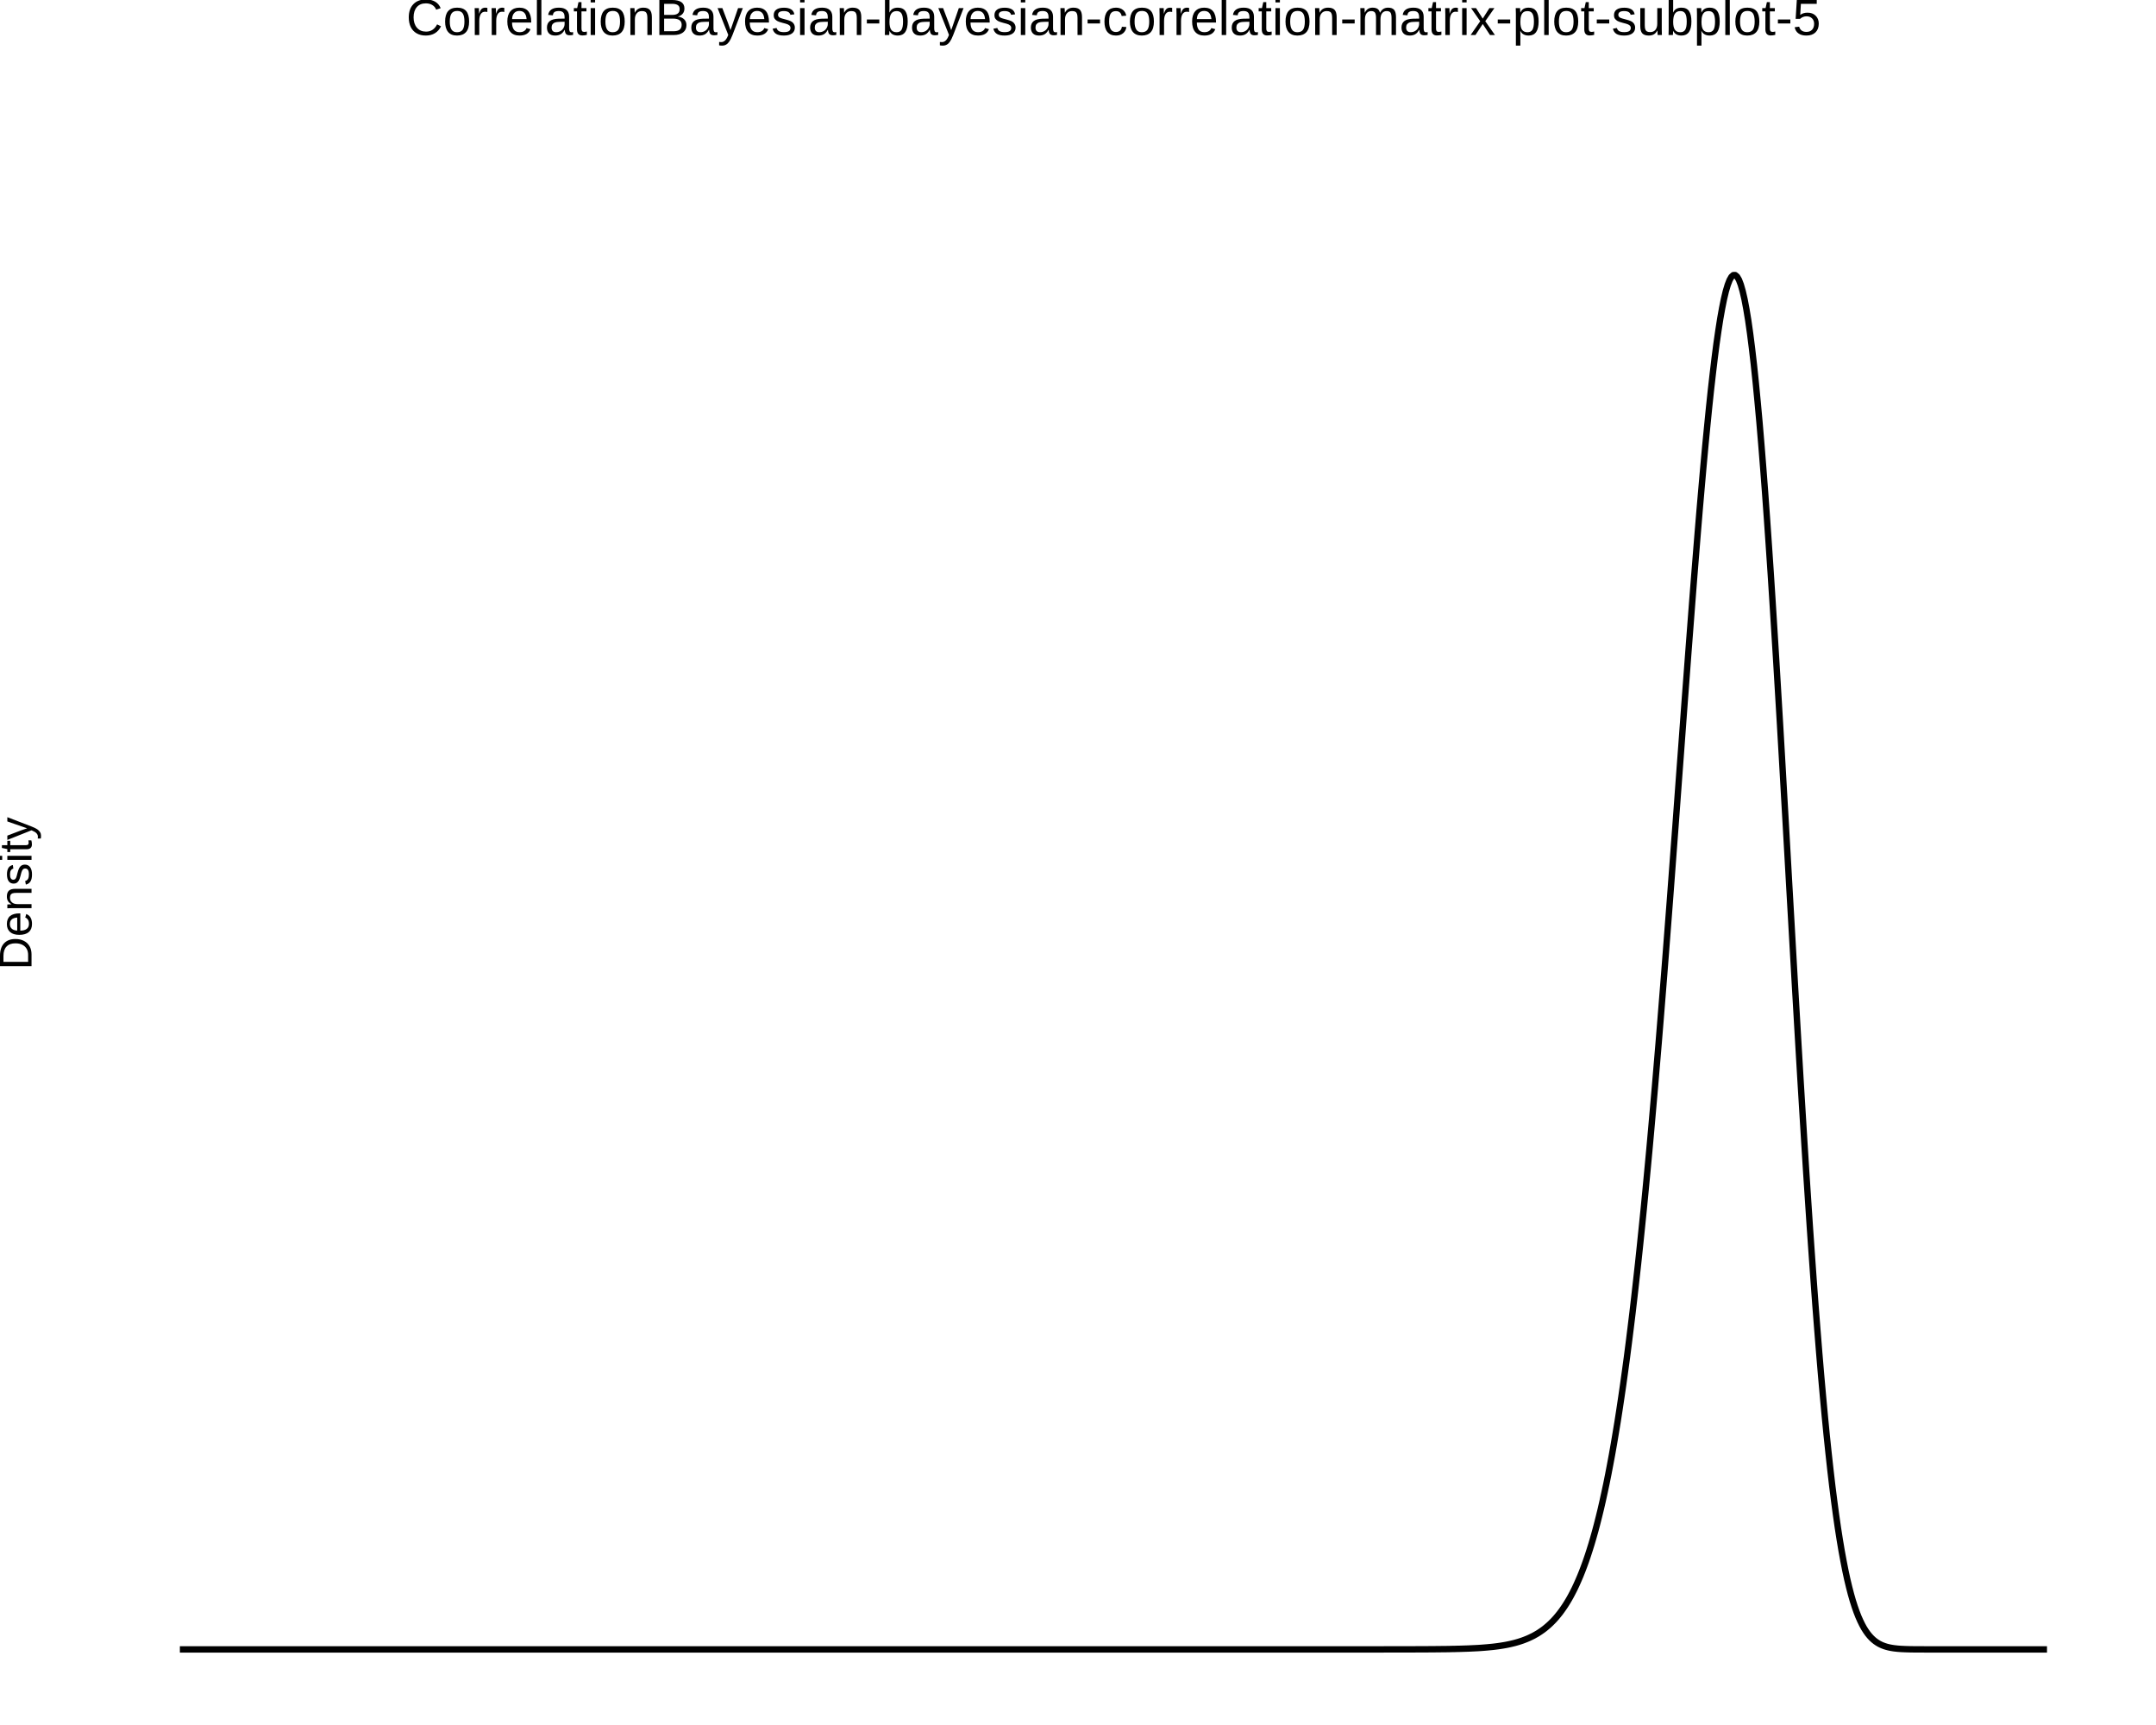
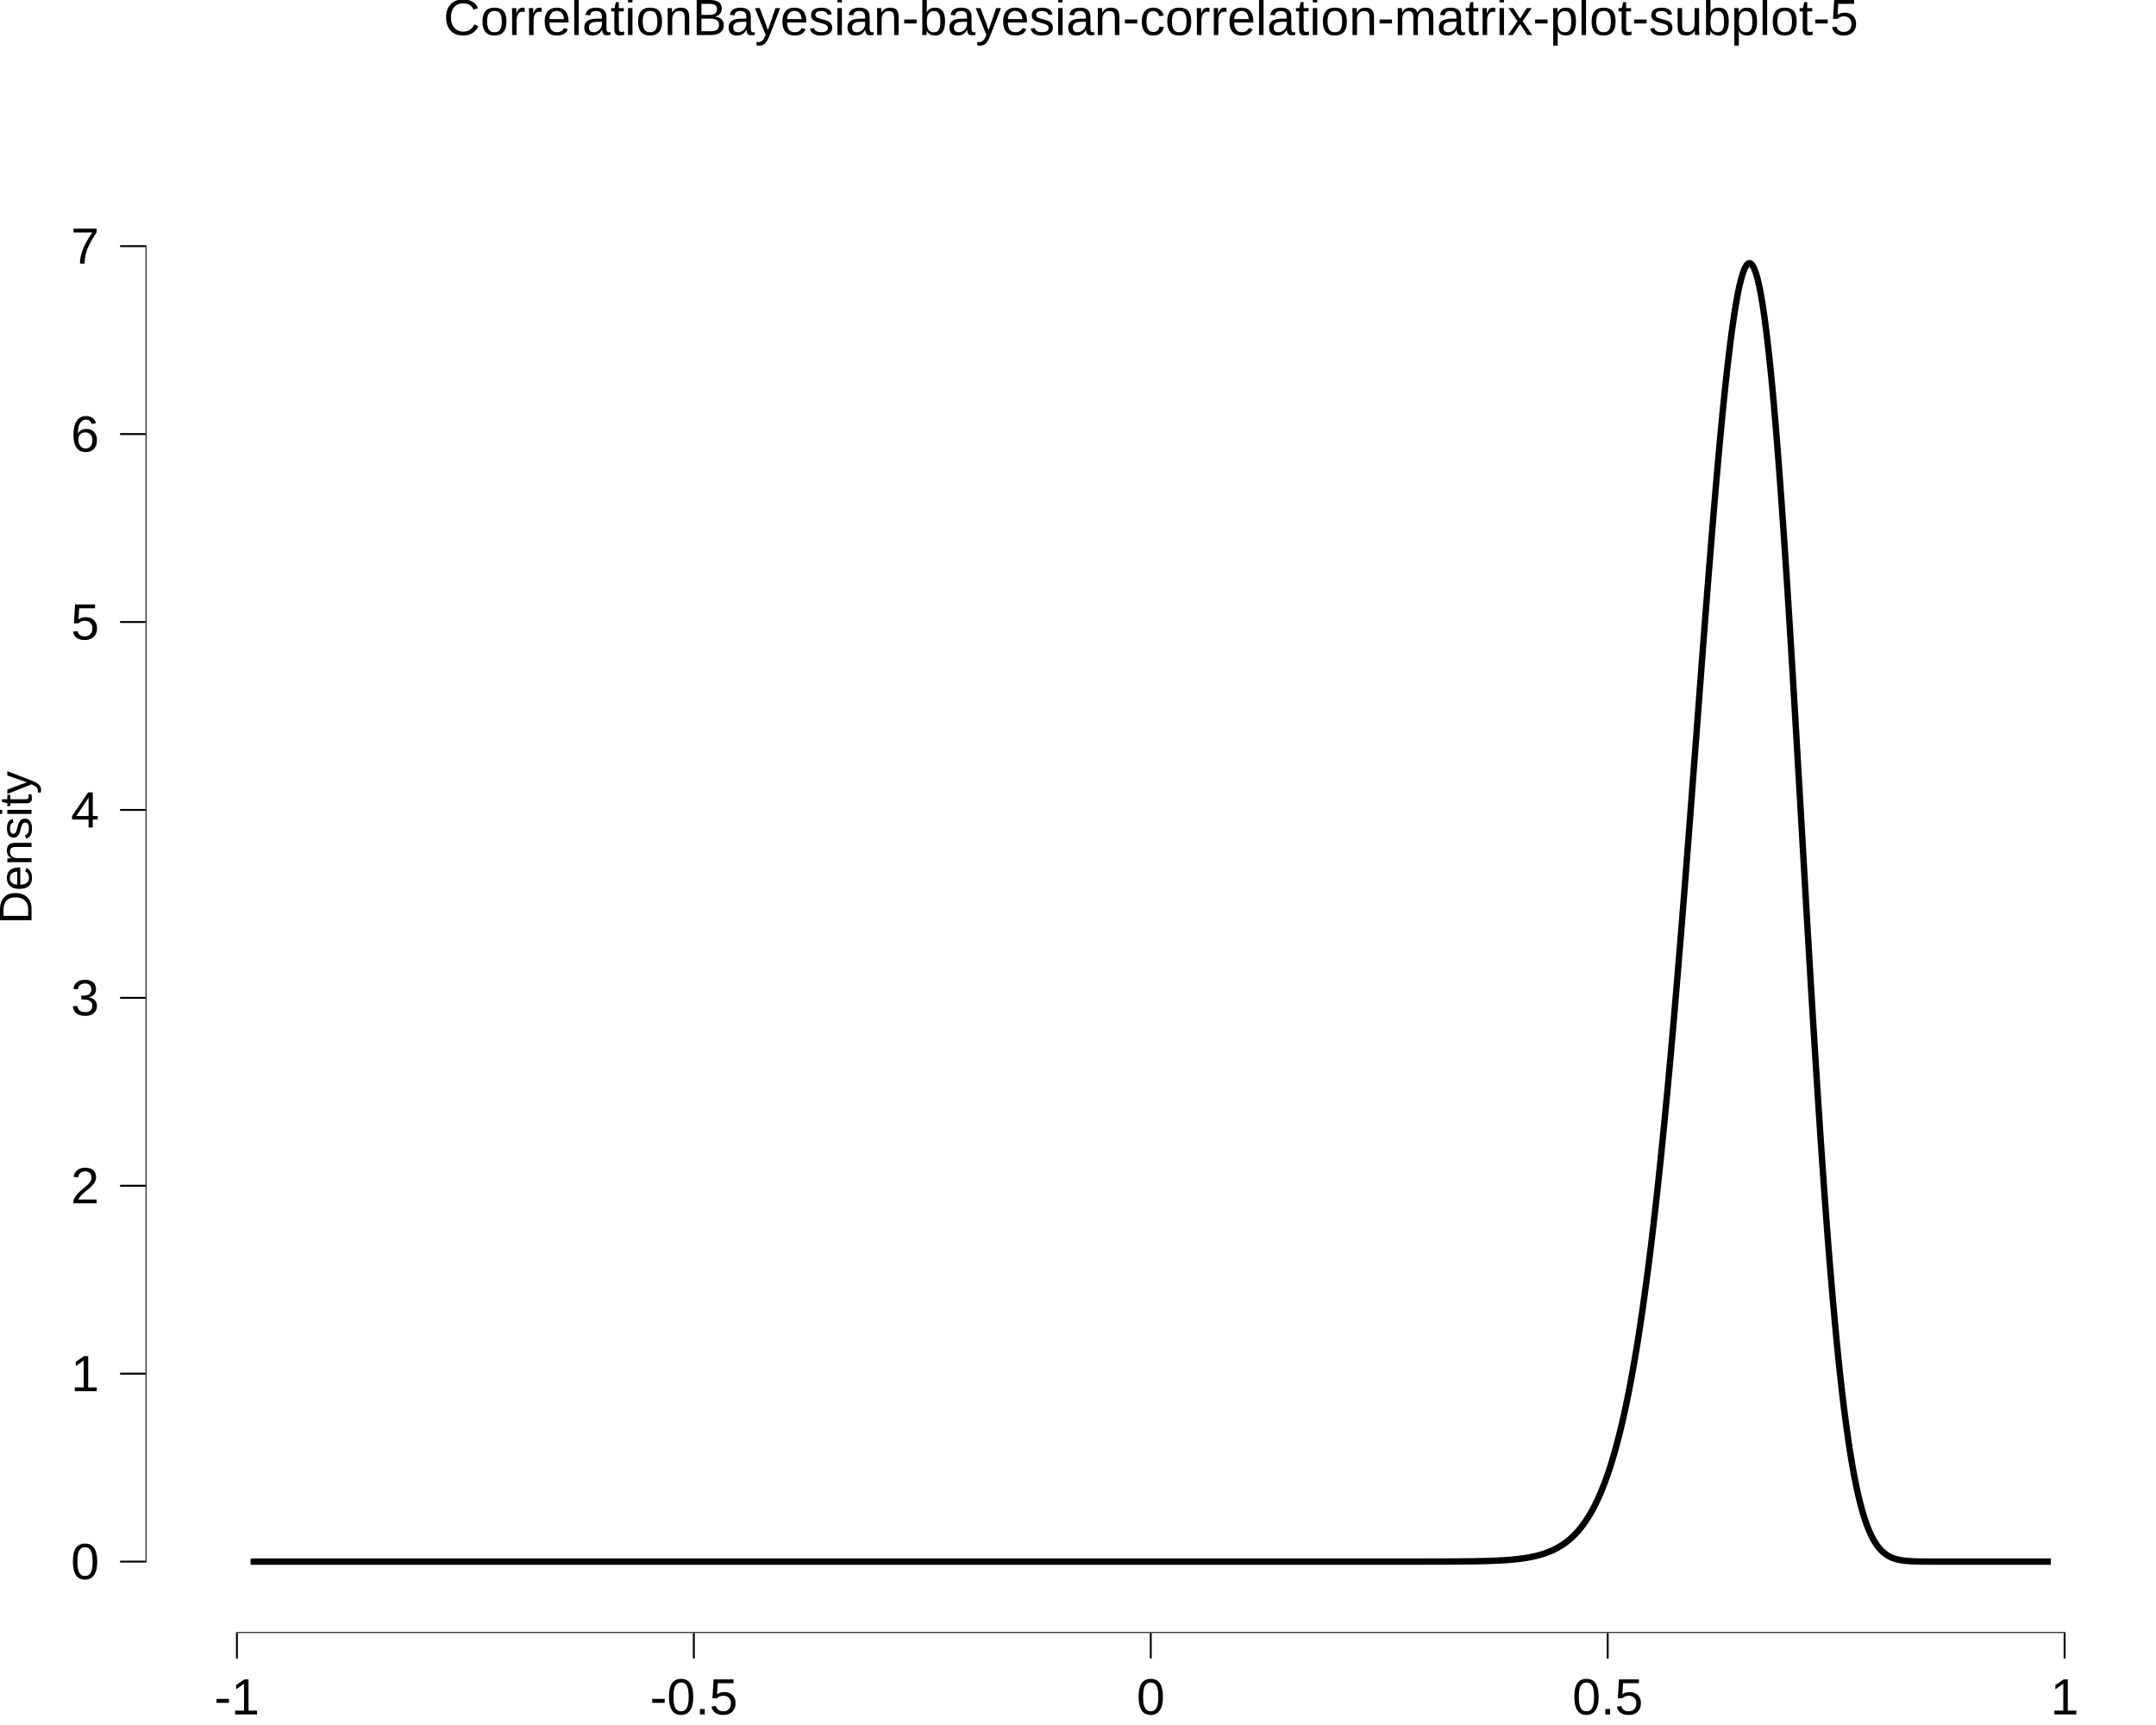
<svg xmlns="http://www.w3.org/2000/svg" viewBox="0 0 720.00 576.00">
  <defs>
    <style type="text/css">
    line, polyline, polygon, path, rect, circle {
      fill: none;
      stroke: #000000;
      stroke-linecap: round;
      stroke-linejoin: round;
      stroke-miterlimit: 10.00;
    }
  </style>
  </defs>
  <rect width="100%" height="100%" style="stroke: none; fill: #FFFFFF;" />
  <rect x="0.00" y="0.00" width="720.00" height="576.00" style="stroke-width: 10.67; stroke: none;" />
  <defs>
-     <clipPath id="cpMjMuNjd8NzIwLjAwfDU3Ni4wMHwyMC43MQ==">
-       <rect x="23.67" y="20.71" width="696.33" height="555.29" />
+     <clipPath id="cpNDguNjB8NzIwLjAwfDU0NS4yOXwyMC43MQ==">
+       <rect x="48.60" y="20.71" width="671.40" height="524.57" />
    </clipPath>
  </defs>
-   <rect x="23.67" y="20.71" width="696.33" height="555.29" style="stroke-width: 10.67; stroke: none;" clip-path="url(#cpMjMuNjd8NzIwLjAwfDU3Ni4wMHwyMC43MQ==)" />
-   <polyline points="60.07,550.76 60.69,550.76 61.31,550.76 61.94,550.76 62.56,550.76 63.18,550.76 63.81,550.76 64.43,550.76 65.05,550.76 65.68,550.76 66.30,550.76 66.92,550.76 67.55,550.76 68.17,550.76 68.79,550.76 69.42,550.76 70.04,550.76 70.67,550.76 71.29,550.76 71.91,550.76 72.54,550.76 73.16,550.76 73.78,550.76 74.41,550.76 75.03,550.76 75.65,550.76 76.28,550.76 76.90,550.76 77.52,550.76 78.15,550.76 78.77,550.76 79.39,550.76 80.02,550.76 80.64,550.76 81.27,550.76 81.89,550.76 82.51,550.76 83.14,550.76 83.76,550.76 84.38,550.76 85.01,550.76 85.63,550.76 86.25,550.76 86.88,550.76 87.50,550.76 88.12,550.76 88.75,550.76 89.37,550.76 89.99,550.76 90.62,550.76 91.24,550.76 91.87,550.76 92.49,550.76 93.11,550.76 93.74,550.76 94.36,550.76 94.98,550.76 95.61,550.76 96.23,550.76 96.85,550.76 97.48,550.76 98.10,550.76 98.72,550.76 99.35,550.76 99.97,550.76 100.59,550.76 101.22,550.76 101.84,550.76 102.47,550.76 103.09,550.76 103.71,550.76 104.34,550.76 104.96,550.76 105.58,550.76 106.21,550.76 106.83,550.76 107.45,550.76 108.08,550.76 108.70,550.76 109.32,550.76 109.95,550.76 110.57,550.76 111.19,550.76 111.82,550.76 112.44,550.76 113.07,550.76 113.69,550.76 114.31,550.76 114.94,550.76 115.56,550.76 116.18,550.76 116.81,550.76 117.43,550.76 118.05,550.76 118.68,550.76 119.30,550.76 119.92,550.76 120.55,550.76 121.17,550.76 121.80,550.76 122.42,550.76 123.04,550.76 123.67,550.76 124.29,550.76 124.91,550.76 125.54,550.76 126.16,550.76 126.78,550.76 127.41,550.76 128.03,550.76 128.65,550.76 129.28,550.76 129.90,550.76 130.52,550.76 131.15,550.76 131.77,550.76 132.40,550.76 133.02,550.76 133.64,550.76 134.27,550.76 134.89,550.76 135.51,550.76 136.14,550.76 136.76,550.76 137.38,550.76 138.01,550.76 138.63,550.76 139.25,550.76 139.88,550.76 140.50,550.76 141.12,550.76 141.75,550.76 142.37,550.76 143.00,550.76 143.62,550.76 144.24,550.76 144.87,550.76 145.49,550.76 146.11,550.76 146.74,550.76 147.36,550.76 147.98,550.76 148.61,550.76 149.23,550.76 149.85,550.76 150.48,550.76 151.10,550.76 151.72,550.76 152.35,550.76 152.97,550.76 153.60,550.76 154.22,550.76 154.84,550.76 155.47,550.76 156.09,550.76 156.71,550.76 157.34,550.76 157.96,550.76 158.58,550.76 159.21,550.76 159.83,550.76 160.45,550.76 161.08,550.76 161.70,550.76 162.32,550.76 162.95,550.76 163.57,550.76 164.20,550.76 164.82,550.76 165.44,550.76 166.07,550.76 166.69,550.76 167.31,550.76 167.94,550.76 168.56,550.76 169.18,550.76 169.81,550.76 170.43,550.76 171.05,550.76 171.68,550.76 172.30,550.76 172.93,550.76 173.55,550.76 174.17,550.76 174.80,550.76 175.42,550.76 176.04,550.76 176.67,550.76 177.29,550.76 177.91,550.76 178.54,550.76 179.16,550.76 179.78,550.76 180.41,550.76 181.03,550.76 181.65,550.76 182.28,550.76 182.90,550.76 183.53,550.76 184.15,550.76 184.77,550.76 185.40,550.76 186.02,550.76 186.64,550.76 187.27,550.76 187.89,550.76 188.51,550.76 189.14,550.76 189.76,550.76 190.38,550.76 191.01,550.76 191.63,550.76 192.25,550.76 192.88,550.76 193.50,550.76 194.13,550.76 194.75,550.76 195.37,550.76 196.00,550.76 196.62,550.76 197.24,550.76 197.87,550.76 198.49,550.76 199.11,550.76 199.74,550.76 200.36,550.76 200.98,550.76 201.61,550.76 202.23,550.76 202.85,550.76 203.48,550.76 204.10,550.76 204.73,550.76 205.35,550.76 205.97,550.76 206.60,550.76 207.22,550.76 207.84,550.76 208.47,550.76 209.09,550.76 209.71,550.76 210.34,550.76 210.96,550.76 211.58,550.76 212.21,550.76 212.83,550.76 213.45,550.76 214.08,550.76 214.70,550.76 215.33,550.76 215.95,550.76 216.57,550.76 217.20,550.76 217.82,550.76 218.44,550.76 219.07,550.76 219.69,550.76 220.31,550.76 220.94,550.76 221.56,550.76 222.18,550.76 222.81,550.76 223.43,550.76 224.05,550.76 224.68,550.76 225.30,550.76 225.93,550.76 226.55,550.76 227.17,550.76 227.80,550.76 228.42,550.76 229.04,550.76 229.67,550.76 230.29,550.76 230.91,550.76 231.54,550.76 232.16,550.76 232.78,550.76 233.41,550.76 234.03,550.76 234.66,550.76 235.28,550.76 235.90,550.76 236.53,550.76 237.15,550.76 237.77,550.76 238.40,550.76 239.02,550.76 239.64,550.76 240.27,550.76 240.89,550.76 241.51,550.76 242.14,550.76 242.76,550.76 243.38,550.76 244.01,550.76 244.63,550.76 245.26,550.76 245.88,550.76 246.50,550.76 247.13,550.76 247.75,550.76 248.37,550.76 249.00,550.76 249.62,550.76 250.24,550.76 250.87,550.76 251.49,550.76 252.11,550.76 252.74,550.76 253.36,550.76 253.98,550.76 254.61,550.76 255.23,550.76 255.86,550.76 256.48,550.76 257.10,550.76 257.73,550.76 258.35,550.76 258.97,550.76 259.60,550.76 260.22,550.76 260.84,550.76 261.47,550.76 262.09,550.76 262.71,550.76 263.34,550.76 263.96,550.76 264.58,550.76 265.21,550.76 265.83,550.76 266.46,550.76 267.08,550.76 267.70,550.76 268.33,550.76 268.95,550.76 269.57,550.76 270.20,550.76 270.82,550.76 271.44,550.76 272.07,550.76 272.69,550.76 273.31,550.76 273.94,550.76 274.56,550.76 275.18,550.76 275.81,550.76 276.43,550.76 277.06,550.76 277.68,550.76 278.30,550.76 278.93,550.76 279.55,550.76 280.17,550.76 280.80,550.76 281.42,550.76 282.04,550.76 282.67,550.76 283.29,550.76 283.91,550.76 284.54,550.76 285.16,550.76 285.78,550.76 286.41,550.76 287.03,550.76 287.66,550.76 288.28,550.76 288.90,550.76 289.53,550.76 290.15,550.76 290.77,550.76 291.40,550.76 292.02,550.76 292.64,550.76 293.27,550.76 293.89,550.76 294.51,550.76 295.14,550.76 295.76,550.76 296.39,550.76 297.01,550.76 297.63,550.76 298.26,550.76 298.88,550.76 299.50,550.76 300.13,550.76 300.75,550.76 301.37,550.76 302.00,550.76 302.62,550.76 303.24,550.76 303.87,550.76 304.49,550.76 305.11,550.76 305.74,550.76 306.36,550.76 306.99,550.76 307.61,550.76 308.23,550.76 308.86,550.76 309.48,550.76 310.10,550.76 310.73,550.76 311.35,550.76 311.97,550.76 312.60,550.76 313.22,550.76 313.84,550.76 314.47,550.76 315.09,550.76 315.71,550.76 316.34,550.76 316.96,550.76 317.59,550.76 318.21,550.76 318.83,550.76 319.46,550.76 320.08,550.76 320.70,550.76 321.33,550.76 321.95,550.76 322.57,550.76 323.20,550.76 323.82,550.76 324.44,550.76 325.07,550.76 325.69,550.76 326.31,550.76 326.94,550.76 327.56,550.76 328.19,550.76 328.81,550.76 329.43,550.76 330.06,550.76 330.68,550.76 331.30,550.76 331.93,550.76 332.55,550.76 333.17,550.76 333.80,550.76 334.42,550.76 335.04,550.76 335.67,550.76 336.29,550.76 336.91,550.76 337.54,550.76 338.16,550.76 338.79,550.76 339.41,550.76 340.03,550.76 340.66,550.76 341.28,550.76 341.90,550.76 342.53,550.76 343.15,550.76 343.77,550.76 344.40,550.76 345.02,550.76 345.64,550.76 346.27,550.76 346.89,550.76 347.51,550.76 348.14,550.76 348.76,550.76 349.39,550.76 350.01,550.76 350.63,550.76 351.26,550.76 351.88,550.76 352.50,550.76 353.13,550.76 353.75,550.76 354.37,550.76 355.00,550.76 355.62,550.76 356.24,550.76 356.87,550.76 357.49,550.76 358.12,550.76 358.74,550.76 359.36,550.76 359.99,550.76 360.61,550.76 361.23,550.76 361.86,550.76 362.48,550.76 363.10,550.76 363.73,550.76 364.35,550.76 364.97,550.76 365.60,550.76 366.22,550.76 366.84,550.76 367.47,550.76 368.09,550.76 368.72,550.76 369.34,550.76 369.96,550.76 370.59,550.76 371.21,550.76 371.83,550.76 372.46,550.76 373.08,550.76 373.70,550.76 374.33,550.76 374.95,550.76 375.57,550.76 376.20,550.76 376.82,550.76 377.44,550.76 378.07,550.76 378.69,550.76 379.32,550.76 379.94,550.76 380.56,550.76 381.19,550.76 381.81,550.76 382.43,550.76 383.06,550.76 383.68,550.76 384.30,550.76 384.93,550.76 385.55,550.76 386.17,550.76 386.80,550.76 387.42,550.76 388.04,550.76 388.67,550.76 389.29,550.76 389.92,550.76 390.54,550.76 391.16,550.76 391.79,550.76 392.41,550.76 393.03,550.76 393.66,550.76 394.28,550.76 394.90,550.76 395.53,550.76 396.15,550.76 396.77,550.76 397.40,550.76 398.02,550.76 398.64,550.76 399.27,550.76 399.89,550.76 400.52,550.76 401.14,550.76 401.76,550.76 402.39,550.76 403.01,550.76 403.63,550.76 404.26,550.76 404.88,550.76 405.50,550.76 406.13,550.76 406.75,550.76 407.37,550.76 408.00,550.76 408.62,550.76 409.25,550.76 409.87,550.76 410.49,550.76 411.12,550.76 411.74,550.76 412.36,550.76 412.99,550.76 413.61,550.76 414.23,550.76 414.86,550.76 415.48,550.76 416.10,550.76 416.73,550.76 417.35,550.76 417.97,550.76 418.60,550.76 419.22,550.76 419.85,550.76 420.47,550.76 421.09,550.76 421.72,550.76 422.34,550.76 422.96,550.76 423.59,550.76 424.21,550.76 424.83,550.76 425.46,550.76 426.08,550.76 426.70,550.76 427.33,550.76 427.95,550.76 428.57,550.76 429.20,550.76 429.82,550.76 430.45,550.76 431.07,550.76 431.69,550.76 432.32,550.76 432.94,550.76 433.56,550.76 434.19,550.76 434.81,550.76 435.43,550.76 436.06,550.76 436.68,550.76 437.30,550.76 437.93,550.76 438.55,550.76 439.17,550.76 439.80,550.76 440.42,550.76 441.05,550.76 441.67,550.76 442.29,550.76 442.92,550.76 443.54,550.76 444.16,550.76 444.79,550.76 445.41,550.76 446.03,550.76 446.66,550.76 447.28,550.76 447.90,550.76 448.53,550.76 449.15,550.76 449.77,550.76 450.40,550.76 451.02,550.76 451.65,550.76 452.27,550.76 452.89,550.76 453.52,550.76 454.14,550.76 454.76,550.76 455.39,550.76 456.01,550.76 456.63,550.76 457.26,550.76 457.88,550.76 458.50,550.76 459.13,550.76 459.75,550.76 460.37,550.76 461.00,550.76 461.62,550.76 462.25,550.75 462.87,550.75 463.49,550.75 464.12,550.75 464.74,550.75 465.36,550.75 465.99,550.75 466.61,550.75 467.23,550.75 467.86,550.75 468.48,550.75 469.10,550.75 469.73,550.74 470.35,550.74 470.98,550.74 471.60,550.74 472.22,550.74 472.85,550.73 473.47,550.73 474.09,550.73 474.72,550.73 475.34,550.72 475.96,550.72 476.59,550.72 477.21,550.71 477.83,550.71 478.46,550.70 479.08,550.70 479.70,550.69 480.33,550.69 480.95,550.68 481.58,550.67 482.20,550.66 482.82,550.66 483.45,550.65 484.07,550.64 484.69,550.62 485.32,550.61 485.94,550.60 486.56,550.58 487.19,550.57 487.81,550.55 488.43,550.53 489.06,550.51 489.68,550.49 490.30,550.47 490.93,550.44 491.55,550.41 492.18,550.38 492.80,550.35 493.42,550.32 494.05,550.28 494.67,550.24 495.29,550.19 495.92,550.14 496.54,550.09 497.16,550.03 497.79,549.97 498.41,549.91 499.03,549.84 499.66,549.76 500.28,549.68 500.90,549.59 501.53,549.49 502.15,549.39 502.78,549.28 503.40,549.16 504.02,549.03 504.65,548.89 505.27,548.74 505.89,548.59 506.52,548.41 507.14,548.23 507.76,548.03 508.39,547.82 509.01,547.59 509.63,547.35 510.26,547.09 510.88,546.81 511.50,546.51 512.13,546.20 512.75,545.85 513.38,545.49 514.00,545.10 514.62,544.68 515.25,544.24 515.87,543.77 516.49,543.26 517.12,542.72 517.74,542.15 518.36,541.54 518.99,540.89 519.61,540.20 520.23,539.46 520.86,538.68 521.48,537.85 522.10,536.97 522.73,536.04 523.35,535.05 523.98,534.00 524.60,532.89 525.22,531.71 525.85,530.47 526.47,529.15 527.09,527.76 527.72,526.29 528.34,524.74 528.96,523.11 529.59,521.38 530.21,519.57 530.83,517.66 531.46,515.64 532.08,513.53 532.71,511.30 533.33,508.97 533.95,506.52 534.58,503.95 535.20,501.25 535.82,498.43 536.45,495.48 537.07,492.39 537.69,489.16 538.32,485.79 538.94,482.28 539.56,478.61 540.19,474.79 540.81,470.81 541.43,466.68 542.06,462.38 542.68,457.91 543.31,453.28 543.93,448.47 544.55,443.50 545.18,438.35 545.80,433.03 546.42,427.53 547.05,421.85 547.67,416.01 548.29,409.98 548.92,403.78 549.54,397.41 550.16,390.87 550.79,384.16 551.41,377.29 552.03,370.26 552.66,363.07 553.28,355.74 553.91,348.26 554.53,340.64 555.15,332.90 555.78,325.04 556.40,317.06 557.02,308.98 557.65,300.82 558.27,292.58 558.89,284.27 559.52,275.90 560.14,267.51 560.76,259.08 561.39,250.65 562.01,242.24 562.63,233.84 563.26,225.50 563.88,217.21 564.51,209.01 565.13,200.92 565.75,192.94 566.38,185.12 567.00,177.45 567.62,169.98 568.25,162.71 568.87,155.68 569.49,148.90 570.12,142.40 570.74,136.19 571.36,130.31 571.99,124.77 572.61,119.59 573.23,114.79 573.86,110.40 574.48,106.43 575.11,102.90 575.73,99.83 576.35,97.23 576.98,95.12 577.60,93.52 578.22,92.43 578.85,91.87 579.47,91.85 580.09,92.36 580.72,93.43 581.34,95.05 581.96,97.22 582.59,99.95 583.21,103.23 583.84,107.05 584.46,111.42 585.08,116.32 585.71,121.74 586.33,127.66 586.95,134.09 587.58,140.99 588.20,148.35 588.82,156.14 589.45,164.35 590.07,172.96 590.69,181.92 591.32,191.23 591.94,200.84 592.56,210.74 593.19,220.88 593.81,231.24 594.44,241.79 595.06,252.49 595.68,263.31 596.31,274.22 596.93,285.18 597.55,296.16 598.18,307.13 598.80,318.06 599.42,328.91 600.05,339.66 600.67,350.28 601.29,360.74 601.92,371.01 602.54,381.07 603.16,390.90 603.79,400.48 604.41,409.79 605.04,418.81 605.66,427.52 606.28,435.92 606.91,443.99 607.53,451.73 608.15,459.12 608.78,466.17 609.40,472.87 610.02,479.21 610.65,485.21 611.27,490.86 611.89,496.17 612.52,501.14 613.14,505.78 613.76,510.10 614.39,514.12 615.01,517.83 615.64,521.25 616.26,524.40 616.88,527.28 617.51,529.92 618.13,532.32 618.75,534.49 619.38,536.46 620.00,538.23 620.62,539.82 621.25,541.24 621.87,542.51 622.49,543.64 623.12,544.63 623.74,545.51 624.36,546.27 624.99,546.95 625.61,547.53 626.24,548.04 626.86,548.47 627.48,548.85 628.11,549.17 628.73,549.44 629.35,549.67 629.98,549.87 630.60,550.03 631.22,550.17 631.85,550.28 632.47,550.38 633.09,550.45 633.72,550.52 634.34,550.57 634.96,550.61 635.59,550.64 636.21,550.67 636.84,550.69 637.46,550.71 638.08,550.72 638.71,550.73 639.33,550.74 639.95,550.74 640.58,550.75 641.20,550.75 641.82,550.75 642.45,550.75 643.07,550.76 643.69,550.76 644.32,550.76 644.94,550.76 645.57,550.76 646.19,550.76 646.81,550.76 647.44,550.76 648.06,550.76 648.68,550.76 649.31,550.76 649.93,550.76 650.55,550.76 651.18,550.76 651.80,550.76 652.42,550.76 653.05,550.76 653.67,550.76 654.29,550.76 654.92,550.76 655.54,550.76 656.17,550.76 656.79,550.76 657.41,550.76 658.04,550.76 658.66,550.76 659.28,550.76 659.91,550.76 660.53,550.76 661.15,550.76 661.78,550.76 662.40,550.76 663.02,550.76 663.65,550.76 664.27,550.76 664.89,550.76 665.52,550.76 666.14,550.76 666.77,550.76 667.39,550.76 668.01,550.76 668.64,550.76 669.26,550.76 669.88,550.76 670.51,550.76 671.13,550.76 671.75,550.76 672.38,550.76 673.00,550.76 673.62,550.76 674.25,550.76 674.87,550.76 675.49,550.76 676.12,550.76 676.74,550.76 677.37,550.76 677.99,550.76 678.61,550.76 679.24,550.76 679.86,550.76 680.48,550.76 681.11,550.76 681.73,550.76 682.35,550.76 682.98,550.76 683.60,550.76 " style="stroke-width: 2.13; stroke-linecap: butt;" clip-path="url(#cpMjMuNjd8NzIwLjAwfDU3Ni4wMHwyMC43MQ==)" />
-   <rect x="23.67" y="20.71" width="696.33" height="555.29" style="stroke-width: 0.00; stroke: none;" clip-path="url(#cpMjMuNjd8NzIwLjAwfDU3Ni4wMHwyMC43MQ==)" />
+   <rect x="48.60" y="20.71" width="671.40" height="524.57" style="stroke-width: 10.67; stroke: none;" clip-path="url(#cpNDguNjB8NzIwLjAwfDU0NS4yOXwyMC43MQ==)" />
+   <polyline points="83.69,521.44 84.29,521.44 84.90,521.44 85.50,521.44 86.10,521.44 86.70,521.44 87.30,521.44 87.90,521.44 88.50,521.44 89.10,521.44 89.70,521.44 90.31,521.44 90.91,521.44 91.51,521.44 92.11,521.44 92.71,521.44 93.31,521.44 93.91,521.44 94.51,521.44 95.12,521.44 95.72,521.44 96.32,521.44 96.92,521.44 97.52,521.44 98.12,521.44 98.72,521.44 99.32,521.44 99.93,521.44 100.53,521.44 101.13,521.44 101.73,521.44 102.33,521.44 102.93,521.44 103.53,521.44 104.13,521.44 104.74,521.44 105.34,521.44 105.94,521.44 106.54,521.44 107.14,521.44 107.74,521.44 108.34,521.44 108.94,521.44 109.54,521.44 110.15,521.44 110.75,521.44 111.35,521.44 111.95,521.44 112.55,521.44 113.15,521.44 113.75,521.44 114.35,521.44 114.96,521.44 115.56,521.44 116.16,521.44 116.76,521.44 117.36,521.44 117.96,521.44 118.56,521.44 119.16,521.44 119.77,521.44 120.37,521.44 120.97,521.44 121.57,521.44 122.17,521.44 122.77,521.44 123.37,521.44 123.97,521.44 124.58,521.44 125.18,521.44 125.78,521.44 126.38,521.44 126.98,521.44 127.58,521.44 128.18,521.44 128.78,521.44 129.38,521.44 129.99,521.44 130.59,521.44 131.19,521.44 131.79,521.44 132.39,521.44 132.99,521.44 133.59,521.44 134.19,521.44 134.80,521.44 135.40,521.44 136.00,521.44 136.60,521.44 137.20,521.44 137.80,521.44 138.40,521.44 139.00,521.44 139.61,521.44 140.21,521.44 140.81,521.44 141.41,521.44 142.01,521.44 142.61,521.44 143.21,521.44 143.81,521.44 144.42,521.44 145.02,521.44 145.62,521.44 146.22,521.44 146.82,521.44 147.42,521.44 148.02,521.44 148.62,521.44 149.22,521.44 149.83,521.44 150.43,521.44 151.03,521.44 151.63,521.44 152.23,521.44 152.83,521.44 153.43,521.44 154.03,521.44 154.64,521.44 155.24,521.44 155.84,521.44 156.44,521.44 157.04,521.44 157.64,521.44 158.24,521.44 158.84,521.44 159.45,521.44 160.05,521.44 160.65,521.44 161.25,521.44 161.85,521.44 162.45,521.44 163.05,521.44 163.65,521.44 164.26,521.44 164.86,521.44 165.46,521.44 166.06,521.44 166.66,521.44 167.26,521.44 167.86,521.44 168.46,521.44 169.06,521.44 169.67,521.44 170.27,521.44 170.87,521.44 171.47,521.44 172.07,521.44 172.67,521.44 173.27,521.44 173.87,521.44 174.48,521.44 175.08,521.44 175.68,521.44 176.28,521.44 176.88,521.44 177.48,521.44 178.08,521.44 178.68,521.44 179.29,521.44 179.89,521.44 180.49,521.44 181.09,521.44 181.69,521.44 182.29,521.44 182.89,521.44 183.49,521.44 184.10,521.44 184.70,521.44 185.30,521.44 185.90,521.44 186.50,521.44 187.10,521.44 187.70,521.44 188.30,521.44 188.90,521.44 189.51,521.44 190.11,521.44 190.71,521.44 191.31,521.44 191.91,521.44 192.51,521.44 193.11,521.44 193.71,521.44 194.32,521.44 194.92,521.44 195.52,521.44 196.12,521.44 196.72,521.44 197.32,521.44 197.92,521.44 198.52,521.44 199.13,521.44 199.73,521.44 200.33,521.44 200.93,521.44 201.53,521.44 202.13,521.44 202.73,521.44 203.33,521.44 203.93,521.44 204.54,521.44 205.14,521.44 205.74,521.44 206.34,521.44 206.94,521.44 207.54,521.44 208.14,521.44 208.74,521.44 209.35,521.44 209.95,521.44 210.55,521.44 211.15,521.44 211.75,521.44 212.35,521.44 212.95,521.44 213.55,521.44 214.16,521.44 214.76,521.44 215.36,521.44 215.96,521.44 216.56,521.44 217.16,521.44 217.76,521.44 218.36,521.44 218.97,521.44 219.57,521.44 220.17,521.44 220.77,521.44 221.37,521.44 221.97,521.44 222.57,521.44 223.17,521.44 223.77,521.44 224.38,521.44 224.98,521.44 225.58,521.44 226.18,521.44 226.78,521.44 227.38,521.44 227.98,521.44 228.58,521.44 229.19,521.44 229.79,521.44 230.39,521.44 230.99,521.44 231.59,521.44 232.19,521.44 232.79,521.44 233.39,521.44 234.00,521.44 234.60,521.44 235.20,521.44 235.80,521.44 236.40,521.44 237.00,521.44 237.60,521.44 238.20,521.44 238.81,521.44 239.41,521.44 240.01,521.44 240.61,521.44 241.21,521.44 241.81,521.44 242.41,521.44 243.01,521.44 243.61,521.44 244.22,521.44 244.82,521.44 245.42,521.44 246.02,521.44 246.62,521.44 247.22,521.44 247.82,521.44 248.42,521.44 249.03,521.44 249.63,521.44 250.23,521.44 250.83,521.44 251.43,521.44 252.03,521.44 252.63,521.44 253.23,521.44 253.84,521.44 254.44,521.44 255.04,521.44 255.64,521.44 256.24,521.44 256.84,521.44 257.44,521.44 258.04,521.44 258.65,521.44 259.25,521.44 259.85,521.44 260.45,521.44 261.05,521.44 261.65,521.44 262.25,521.44 262.85,521.44 263.45,521.44 264.06,521.44 264.66,521.44 265.26,521.44 265.86,521.44 266.46,521.44 267.06,521.44 267.66,521.44 268.26,521.44 268.87,521.44 269.47,521.44 270.07,521.44 270.67,521.44 271.27,521.44 271.87,521.44 272.47,521.44 273.07,521.44 273.68,521.44 274.28,521.44 274.88,521.44 275.48,521.44 276.08,521.44 276.68,521.44 277.28,521.44 277.88,521.44 278.49,521.44 279.09,521.44 279.69,521.44 280.29,521.44 280.89,521.44 281.49,521.44 282.09,521.44 282.69,521.44 283.29,521.44 283.90,521.44 284.50,521.44 285.10,521.44 285.70,521.44 286.30,521.44 286.90,521.44 287.50,521.44 288.10,521.44 288.71,521.44 289.31,521.44 289.91,521.44 290.51,521.44 291.11,521.44 291.71,521.44 292.31,521.44 292.91,521.44 293.52,521.44 294.12,521.44 294.72,521.44 295.32,521.44 295.92,521.44 296.52,521.44 297.12,521.44 297.72,521.44 298.33,521.44 298.93,521.44 299.53,521.44 300.13,521.44 300.73,521.44 301.33,521.44 301.93,521.44 302.53,521.44 303.13,521.44 303.74,521.44 304.34,521.44 304.94,521.44 305.54,521.44 306.14,521.44 306.74,521.44 307.34,521.44 307.94,521.44 308.55,521.44 309.15,521.44 309.75,521.44 310.35,521.44 310.95,521.44 311.55,521.44 312.15,521.44 312.75,521.44 313.36,521.44 313.96,521.44 314.56,521.44 315.16,521.44 315.76,521.44 316.36,521.44 316.96,521.44 317.56,521.44 318.17,521.44 318.77,521.44 319.37,521.44 319.97,521.44 320.57,521.44 321.17,521.44 321.77,521.44 322.37,521.44 322.97,521.44 323.58,521.44 324.18,521.44 324.78,521.44 325.38,521.44 325.98,521.44 326.58,521.44 327.18,521.44 327.78,521.44 328.39,521.44 328.99,521.44 329.59,521.44 330.19,521.44 330.79,521.44 331.39,521.44 331.99,521.44 332.59,521.44 333.20,521.44 333.80,521.44 334.40,521.44 335.00,521.44 335.60,521.44 336.20,521.44 336.80,521.44 337.40,521.44 338.01,521.44 338.61,521.44 339.21,521.44 339.81,521.44 340.41,521.44 341.01,521.44 341.61,521.44 342.21,521.44 342.81,521.44 343.42,521.44 344.02,521.44 344.62,521.44 345.22,521.44 345.82,521.44 346.42,521.44 347.02,521.44 347.62,521.44 348.23,521.44 348.83,521.44 349.43,521.44 350.03,521.44 350.63,521.44 351.23,521.44 351.83,521.44 352.43,521.44 353.04,521.44 353.64,521.44 354.24,521.44 354.84,521.44 355.44,521.44 356.04,521.44 356.64,521.44 357.24,521.44 357.85,521.44 358.45,521.44 359.05,521.44 359.65,521.44 360.25,521.44 360.85,521.44 361.45,521.44 362.05,521.44 362.65,521.44 363.26,521.44 363.86,521.44 364.46,521.44 365.06,521.44 365.66,521.44 366.26,521.44 366.86,521.44 367.46,521.44 368.07,521.44 368.67,521.44 369.27,521.44 369.87,521.44 370.47,521.44 371.07,521.44 371.67,521.44 372.27,521.44 372.88,521.44 373.48,521.44 374.08,521.44 374.68,521.44 375.28,521.44 375.88,521.44 376.48,521.44 377.08,521.44 377.69,521.44 378.29,521.44 378.89,521.44 379.49,521.44 380.09,521.44 380.69,521.44 381.29,521.44 381.89,521.44 382.49,521.44 383.10,521.44 383.70,521.44 384.30,521.44 384.90,521.44 385.50,521.44 386.10,521.44 386.70,521.44 387.30,521.44 387.91,521.44 388.51,521.44 389.11,521.44 389.71,521.44 390.31,521.44 390.91,521.44 391.51,521.44 392.11,521.44 392.72,521.44 393.32,521.44 393.92,521.44 394.52,521.44 395.12,521.44 395.72,521.44 396.32,521.44 396.92,521.44 397.52,521.44 398.13,521.44 398.73,521.44 399.33,521.44 399.93,521.44 400.53,521.44 401.13,521.44 401.73,521.44 402.33,521.44 402.94,521.44 403.54,521.44 404.14,521.44 404.74,521.44 405.34,521.44 405.94,521.44 406.54,521.44 407.14,521.44 407.75,521.44 408.35,521.44 408.95,521.44 409.55,521.44 410.15,521.44 410.75,521.44 411.35,521.44 411.95,521.44 412.56,521.44 413.16,521.44 413.76,521.44 414.36,521.44 414.96,521.44 415.56,521.44 416.16,521.44 416.76,521.44 417.36,521.44 417.97,521.44 418.57,521.44 419.17,521.44 419.77,521.44 420.37,521.44 420.97,521.44 421.57,521.44 422.17,521.44 422.78,521.44 423.38,521.44 423.98,521.44 424.58,521.44 425.18,521.44 425.78,521.44 426.38,521.44 426.98,521.44 427.59,521.44 428.19,521.44 428.79,521.44 429.39,521.44 429.99,521.44 430.59,521.44 431.19,521.44 431.79,521.44 432.40,521.44 433.00,521.44 433.60,521.44 434.20,521.44 434.80,521.44 435.40,521.44 436.00,521.44 436.60,521.44 437.20,521.44 437.81,521.44 438.41,521.44 439.01,521.44 439.61,521.44 440.21,521.44 440.81,521.44 441.41,521.44 442.01,521.44 442.62,521.44 443.22,521.44 443.82,521.44 444.42,521.44 445.02,521.44 445.62,521.44 446.22,521.44 446.82,521.44 447.43,521.44 448.03,521.44 448.63,521.44 449.23,521.44 449.83,521.44 450.43,521.44 451.03,521.44 451.63,521.44 452.24,521.44 452.84,521.44 453.44,521.44 454.04,521.44 454.64,521.44 455.24,521.44 455.84,521.44 456.44,521.44 457.04,521.44 457.65,521.44 458.25,521.44 458.85,521.44 459.45,521.44 460.05,521.44 460.65,521.44 461.25,521.44 461.85,521.44 462.46,521.44 463.06,521.44 463.66,521.44 464.26,521.44 464.86,521.44 465.46,521.44 466.06,521.44 466.66,521.44 467.27,521.44 467.87,521.44 468.47,521.44 469.07,521.44 469.67,521.44 470.27,521.44 470.87,521.44 471.47,521.44 472.08,521.44 472.68,521.44 473.28,521.44 473.88,521.44 474.48,521.44 475.08,521.44 475.68,521.43 476.28,521.43 476.88,521.43 477.49,521.43 478.09,521.43 478.69,521.43 479.29,521.43 479.89,521.43 480.49,521.42 481.09,521.42 481.69,521.42 482.30,521.42 482.90,521.42 483.50,521.41 484.10,521.41 484.70,521.41 485.30,521.40 485.90,521.40 486.50,521.40 487.11,521.39 487.71,521.39 488.31,521.38 488.91,521.37 489.51,521.37 490.11,521.36 490.71,521.35 491.31,521.34 491.92,521.34 492.52,521.33 493.12,521.32 493.72,521.30 494.32,521.29 494.92,521.28 495.52,521.26 496.12,521.25 496.72,521.23 497.33,521.21 497.93,521.19 498.53,521.17 499.13,521.14 499.73,521.12 500.33,521.09 500.93,521.06 501.53,521.02 502.14,520.99 502.74,520.95 503.34,520.91 503.94,520.86 504.54,520.81 505.14,520.76 505.74,520.70 506.34,520.64 506.95,520.57 507.55,520.50 508.15,520.42 508.75,520.34 509.35,520.25 509.95,520.15 510.55,520.04 511.15,519.93 511.76,519.81 512.36,519.68 512.96,519.54 513.56,519.39 514.16,519.23 514.76,519.05 515.36,518.87 515.96,518.67 516.56,518.45 517.17,518.22 517.77,517.98 518.37,517.71 518.97,517.43 519.57,517.13 520.17,516.81 520.77,516.46 521.37,516.10 521.98,515.70 522.58,515.28 523.18,514.84 523.78,514.36 524.38,513.85 524.98,513.31 525.58,512.73 526.18,512.12 526.79,511.47 527.39,510.77 527.99,510.03 528.59,509.25 529.19,508.42 529.79,507.54 530.39,506.60 530.99,505.61 531.60,504.56 532.20,503.45 532.80,502.27 533.40,501.03 534.00,499.72 534.60,498.33 535.20,496.87 535.80,495.32 536.40,493.69 537.01,491.98 537.61,490.17 538.21,488.27 538.81,486.27 539.41,484.17 540.01,481.96 540.61,479.65 541.21,477.22 541.82,474.68 542.42,472.01 543.02,469.22 543.62,466.30 544.22,463.25 544.82,460.07 545.42,456.75 546.02,453.28 546.63,449.68 547.23,445.92 547.83,442.01 548.43,437.95 549.03,433.73 549.63,429.35 550.23,424.82 550.83,420.12 551.44,415.25 552.04,410.22 552.64,405.03 553.24,399.67 553.84,394.14 554.44,388.45 555.04,382.60 555.64,376.58 556.24,370.40 556.85,364.06 557.45,357.57 558.05,350.93 558.65,344.14 559.25,337.21 559.85,330.14 560.45,322.95 561.05,315.63 561.66,308.20 562.26,300.67 562.86,293.04 563.46,285.33 564.06,277.54 564.66,269.69 565.26,261.79 565.86,253.86 566.47,245.90 567.07,237.94 567.67,229.98 568.27,222.06 568.87,214.17 569.47,206.35 570.07,198.60 570.67,190.95 571.28,183.42 571.88,176.02 572.48,168.78 573.08,161.72 573.68,154.86 574.28,148.22 574.88,141.81 575.48,135.67 576.08,129.81 576.69,124.25 577.29,119.01 577.89,114.12 578.49,109.59 579.09,105.44 579.69,101.69 580.29,98.35 580.89,95.45 581.50,93.00 582.10,91.01 582.70,89.49 583.30,88.47 583.90,87.94 584.50,87.91 585.10,88.40 585.70,89.41 586.31,90.94 586.91,92.99 587.51,95.56 588.11,98.66 588.71,102.28 589.31,106.40 589.91,111.03 590.51,116.15 591.11,121.75 591.72,127.82 592.32,134.34 592.92,141.29 593.52,148.65 594.12,156.41 594.72,164.53 595.32,173.01 595.92,181.80 596.53,190.88 597.13,200.23 597.73,209.81 598.33,219.60 598.93,229.56 599.53,239.67 600.13,249.89 600.73,260.20 601.34,270.55 601.94,280.93 602.54,291.29 603.14,301.61 603.74,311.86 604.34,322.02 604.94,332.05 605.54,341.93 606.15,351.64 606.75,361.14 607.35,370.43 607.95,379.48 608.55,388.27 609.15,396.79 609.75,405.02 610.35,412.96 610.95,420.58 611.56,427.89 612.16,434.87 612.76,441.53 613.36,447.86 613.96,453.85 614.56,459.52 615.16,464.86 615.76,469.87 616.37,474.57 616.97,478.95 617.57,483.04 618.17,486.83 618.77,490.33 619.37,493.57 619.97,496.54 620.57,499.27 621.18,501.75 621.78,504.02 622.38,506.08 622.98,507.93 623.58,509.61 624.18,511.11 624.78,512.45 625.38,513.65 625.99,514.71 626.59,515.65 627.19,516.48 627.79,517.21 628.39,517.84 628.99,518.39 629.59,518.87 630.19,519.28 630.79,519.64 631.40,519.94 632.00,520.20 632.60,520.42 633.20,520.60 633.80,520.76 634.40,520.89 635.00,520.99 635.60,521.08 636.21,521.15 636.81,521.21 637.41,521.26 638.01,521.30 638.61,521.33 639.21,521.36 639.81,521.38 640.41,521.39 641.02,521.40 641.62,521.41 642.22,521.42 642.82,521.43 643.42,521.43 644.02,521.43 644.62,521.44 645.22,521.44 645.83,521.44 646.43,521.44 647.03,521.44 647.63,521.44 648.23,521.44 648.83,521.44 649.43,521.44 650.03,521.44 650.63,521.44 651.24,521.44 651.84,521.44 652.44,521.44 653.04,521.44 653.64,521.44 654.24,521.44 654.84,521.44 655.44,521.44 656.05,521.44 656.65,521.44 657.25,521.44 657.85,521.44 658.45,521.44 659.05,521.44 659.65,521.44 660.25,521.44 660.86,521.44 661.46,521.44 662.06,521.44 662.66,521.44 663.26,521.44 663.86,521.44 664.46,521.44 665.06,521.44 665.67,521.44 666.27,521.44 666.87,521.44 667.47,521.44 668.07,521.44 668.67,521.44 669.27,521.44 669.87,521.44 670.47,521.44 671.08,521.44 671.68,521.44 672.28,521.44 672.88,521.44 673.48,521.44 674.08,521.44 674.68,521.44 675.28,521.44 675.89,521.44 676.49,521.44 677.09,521.44 677.69,521.44 678.29,521.44 678.89,521.44 679.49,521.44 680.09,521.44 680.70,521.44 681.30,521.44 681.90,521.44 682.50,521.44 683.10,521.44 683.70,521.44 684.30,521.44 684.90,521.44 " style="stroke-width: 2.13; stroke-linecap: butt;" clip-path="url(#cpNDguNjB8NzIwLjAwfDU0NS4yOXwyMC43MQ==)" />
+   <line x1="78.80" y1="545.29" x2="689.80" y2="545.29" style="stroke-width: 0.64; stroke-linecap: butt;" clip-path="url(#cpNDguNjB8NzIwLjAwfDU0NS4yOXwyMC43MQ==)" />
+   <line x1="48.60" y1="521.76" x2="48.60" y2="81.87" style="stroke-width: 0.64; stroke-linecap: butt;" clip-path="url(#cpNDguNjB8NzIwLjAwfDU0NS4yOXwyMC43MQ==)" />
+   <rect x="48.60" y="20.71" width="671.40" height="524.57" style="stroke-width: 0.00; stroke: none;" clip-path="url(#cpNDguNjB8NzIwLjAwfDU0NS4yOXwyMC43MQ==)" />
  <defs>
    <clipPath id="cpMC4wMHw3MjAuMDB8NTc2LjAwfDAuMDA=">
      <rect x="0.00" y="0.00" width="720.00" height="576.00" />
    </clipPath>
  </defs>
+   <polyline points="48.60,545.29 48.60,20.71 " style="stroke-width: 0.00; stroke: none; stroke-linecap: butt;" clip-path="url(#cpMC4wMHw3MjAuMDB8NTc2LjAwfDAuMDA=)" />
  <g clip-path="url(#cpMC4wMHw3MjAuMDB8NTc2LjAwfDAuMDA=)">
-     <text transform="translate(10.53,323.86) rotate(-90)" style="font-size: 15.30px; font-family: Liberation Sans;" textLength="51.02px" lengthAdjust="spacingAndGlyphs">Density</text>
+     <text x="23.67" y="527.30" style="font-size: 17.00px; font-family: Liberation Sans;" textLength="9.45px" lengthAdjust="spacingAndGlyphs">0</text>
  </g>
  <g clip-path="url(#cpMC4wMHw3MjAuMDB8NTc2LjAwfDAuMDA=)">
-     <text x="135.65" y="11.70" style="font-size: 17.00px; font-family: Liberation Sans;" textLength="472.36px" lengthAdjust="spacingAndGlyphs">CorrelationBayesian-bayesian-correlation-matrix-plot-subplot-5</text>
+     <text x="23.67" y="464.54" style="font-size: 17.00px; font-family: Liberation Sans;" textLength="9.45px" lengthAdjust="spacingAndGlyphs">1</text>
+   </g>
+   <g clip-path="url(#cpMC4wMHw3MjAuMDB8NTc2LjAwfDAuMDA=)">
+     <text x="23.67" y="401.79" style="font-size: 17.00px; font-family: Liberation Sans;" textLength="9.45px" lengthAdjust="spacingAndGlyphs">2</text>
+   </g>
+   <g clip-path="url(#cpMC4wMHw3MjAuMDB8NTc2LjAwfDAuMDA=)">
+     <text x="23.67" y="339.04" style="font-size: 17.00px; font-family: Liberation Sans;" textLength="9.45px" lengthAdjust="spacingAndGlyphs">3</text>
+   </g>
+   <g clip-path="url(#cpMC4wMHw3MjAuMDB8NTc2LjAwfDAuMDA=)">
+     <text x="23.67" y="276.29" style="font-size: 17.00px; font-family: Liberation Sans;" textLength="9.45px" lengthAdjust="spacingAndGlyphs">4</text>
+   </g>
+   <g clip-path="url(#cpMC4wMHw3MjAuMDB8NTc2LjAwfDAuMDA=)">
+     <text x="23.67" y="213.54" style="font-size: 17.00px; font-family: Liberation Sans;" textLength="9.45px" lengthAdjust="spacingAndGlyphs">5</text>
+   </g>
+   <g clip-path="url(#cpMC4wMHw3MjAuMDB8NTc2LjAwfDAuMDA=)">
+     <text x="23.67" y="150.79" style="font-size: 17.00px; font-family: Liberation Sans;" textLength="9.45px" lengthAdjust="spacingAndGlyphs">6</text>
+   </g>
+   <g clip-path="url(#cpMC4wMHw3MjAuMDB8NTc2LjAwfDAuMDA=)">
+     <text x="23.67" y="88.04" style="font-size: 17.00px; font-family: Liberation Sans;" textLength="9.45px" lengthAdjust="spacingAndGlyphs">7</text>
+   </g>
+   <polyline points="40.09,521.44 48.60,521.44 " style="stroke-width: 0.64; stroke-linecap: butt;" clip-path="url(#cpMC4wMHw3MjAuMDB8NTc2LjAwfDAuMDA=)" />
+   <polyline points="40.09,458.69 48.60,458.69 " style="stroke-width: 0.64; stroke-linecap: butt;" clip-path="url(#cpMC4wMHw3MjAuMDB8NTc2LjAwfDAuMDA=)" />
+   <polyline points="40.09,395.94 48.60,395.94 " style="stroke-width: 0.64; stroke-linecap: butt;" clip-path="url(#cpMC4wMHw3MjAuMDB8NTc2LjAwfDAuMDA=)" />
+   <polyline points="40.09,333.19 48.60,333.19 " style="stroke-width: 0.64; stroke-linecap: butt;" clip-path="url(#cpMC4wMHw3MjAuMDB8NTc2LjAwfDAuMDA=)" />
+   <polyline points="40.09,270.44 48.60,270.44 " style="stroke-width: 0.64; stroke-linecap: butt;" clip-path="url(#cpMC4wMHw3MjAuMDB8NTc2LjAwfDAuMDA=)" />
+   <polyline points="40.09,207.69 48.60,207.69 " style="stroke-width: 0.64; stroke-linecap: butt;" clip-path="url(#cpMC4wMHw3MjAuMDB8NTc2LjAwfDAuMDA=)" />
+   <polyline points="40.09,144.94 48.60,144.94 " style="stroke-width: 0.64; stroke-linecap: butt;" clip-path="url(#cpMC4wMHw3MjAuMDB8NTc2LjAwfDAuMDA=)" />
+   <polyline points="40.09,82.19 48.60,82.19 " style="stroke-width: 0.64; stroke-linecap: butt;" clip-path="url(#cpMC4wMHw3MjAuMDB8NTc2LjAwfDAuMDA=)" />
+   <polyline points="48.60,545.29 720.00,545.29 " style="stroke-width: 0.00; stroke: none; stroke-linecap: butt;" clip-path="url(#cpMC4wMHw3MjAuMDB8NTc2LjAwfDAuMDA=)" />
+   <polyline points="79.12,553.79 79.12,545.29 " style="stroke-width: 0.64; stroke-linecap: butt;" clip-path="url(#cpMC4wMHw3MjAuMDB8NTc2LjAwfDAuMDA=)" />
+   <polyline points="231.71,553.79 231.71,545.29 " style="stroke-width: 0.64; stroke-linecap: butt;" clip-path="url(#cpMC4wMHw3MjAuMDB8NTc2LjAwfDAuMDA=)" />
+   <polyline points="384.30,553.79 384.30,545.29 " style="stroke-width: 0.64; stroke-linecap: butt;" clip-path="url(#cpMC4wMHw3MjAuMDB8NTc2LjAwfDAuMDA=)" />
+   <polyline points="536.89,553.79 536.89,545.29 " style="stroke-width: 0.64; stroke-linecap: butt;" clip-path="url(#cpMC4wMHw3MjAuMDB8NTc2LjAwfDAuMDA=)" />
+   <polyline points="689.48,553.79 689.48,545.29 " style="stroke-width: 0.64; stroke-linecap: butt;" clip-path="url(#cpMC4wMHw3MjAuMDB8NTc2LjAwfDAuMDA=)" />
+   <g clip-path="url(#cpMC4wMHw3MjAuMDB8NTc2LjAwfDAuMDA=)">
+     <text x="71.56" y="572.47" style="font-size: 17.00px; font-family: Liberation Sans;" textLength="15.11px" lengthAdjust="spacingAndGlyphs">-1</text>
+   </g>
+   <g clip-path="url(#cpMC4wMHw3MjAuMDB8NTc2LjAwfDAuMDA=)">
+     <text x="217.07" y="572.47" style="font-size: 17.00px; font-family: Liberation Sans;" textLength="29.28px" lengthAdjust="spacingAndGlyphs">-0.5</text>
+   </g>
+   <g clip-path="url(#cpMC4wMHw3MjAuMDB8NTc2LjAwfDAuMDA=)">
+     <text x="379.57" y="572.47" style="font-size: 17.00px; font-family: Liberation Sans;" textLength="9.45px" lengthAdjust="spacingAndGlyphs">0</text>
+   </g>
+   <g clip-path="url(#cpMC4wMHw3MjAuMDB8NTc2LjAwfDAuMDA=)">
+     <text x="525.08" y="572.47" style="font-size: 17.00px; font-family: Liberation Sans;" textLength="23.62px" lengthAdjust="spacingAndGlyphs">0.5</text>
+   </g>
+   <g clip-path="url(#cpMC4wMHw3MjAuMDB8NTc2LjAwfDAuMDA=)">
+     <text x="684.76" y="572.47" style="font-size: 17.00px; font-family: Liberation Sans;" textLength="9.45px" lengthAdjust="spacingAndGlyphs">1</text>
+   </g>
+   <g clip-path="url(#cpMC4wMHw3MjAuMDB8NTc2LjAwfDAuMDA=)">
+     <text transform="translate(10.53,308.51) rotate(-90)" style="font-size: 15.30px; font-family: Liberation Sans;" textLength="51.02px" lengthAdjust="spacingAndGlyphs">Density</text>
+   </g>
+   <g clip-path="url(#cpMC4wMHw3MjAuMDB8NTc2LjAwfDAuMDA=)">
+     <text x="148.12" y="11.70" style="font-size: 17.00px; font-family: Liberation Sans;" textLength="472.36px" lengthAdjust="spacingAndGlyphs">CorrelationBayesian-bayesian-correlation-matrix-plot-subplot-5</text>
  </g>
</svg>
